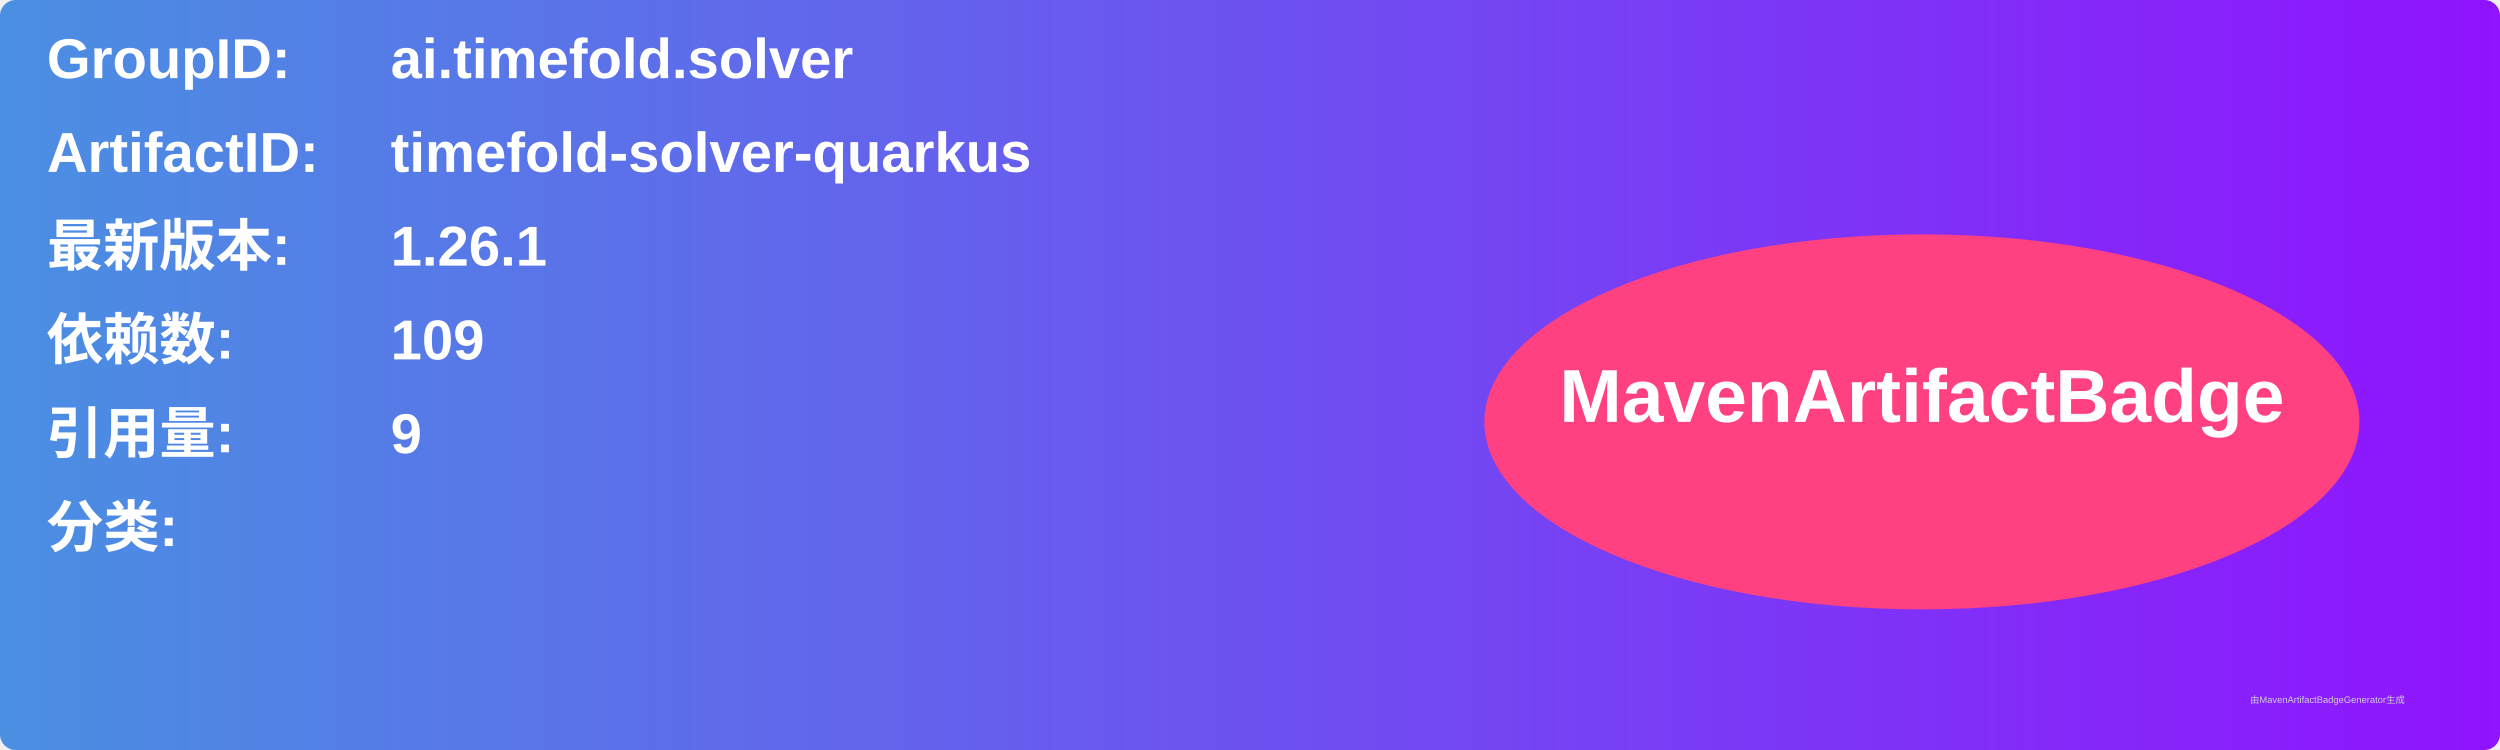
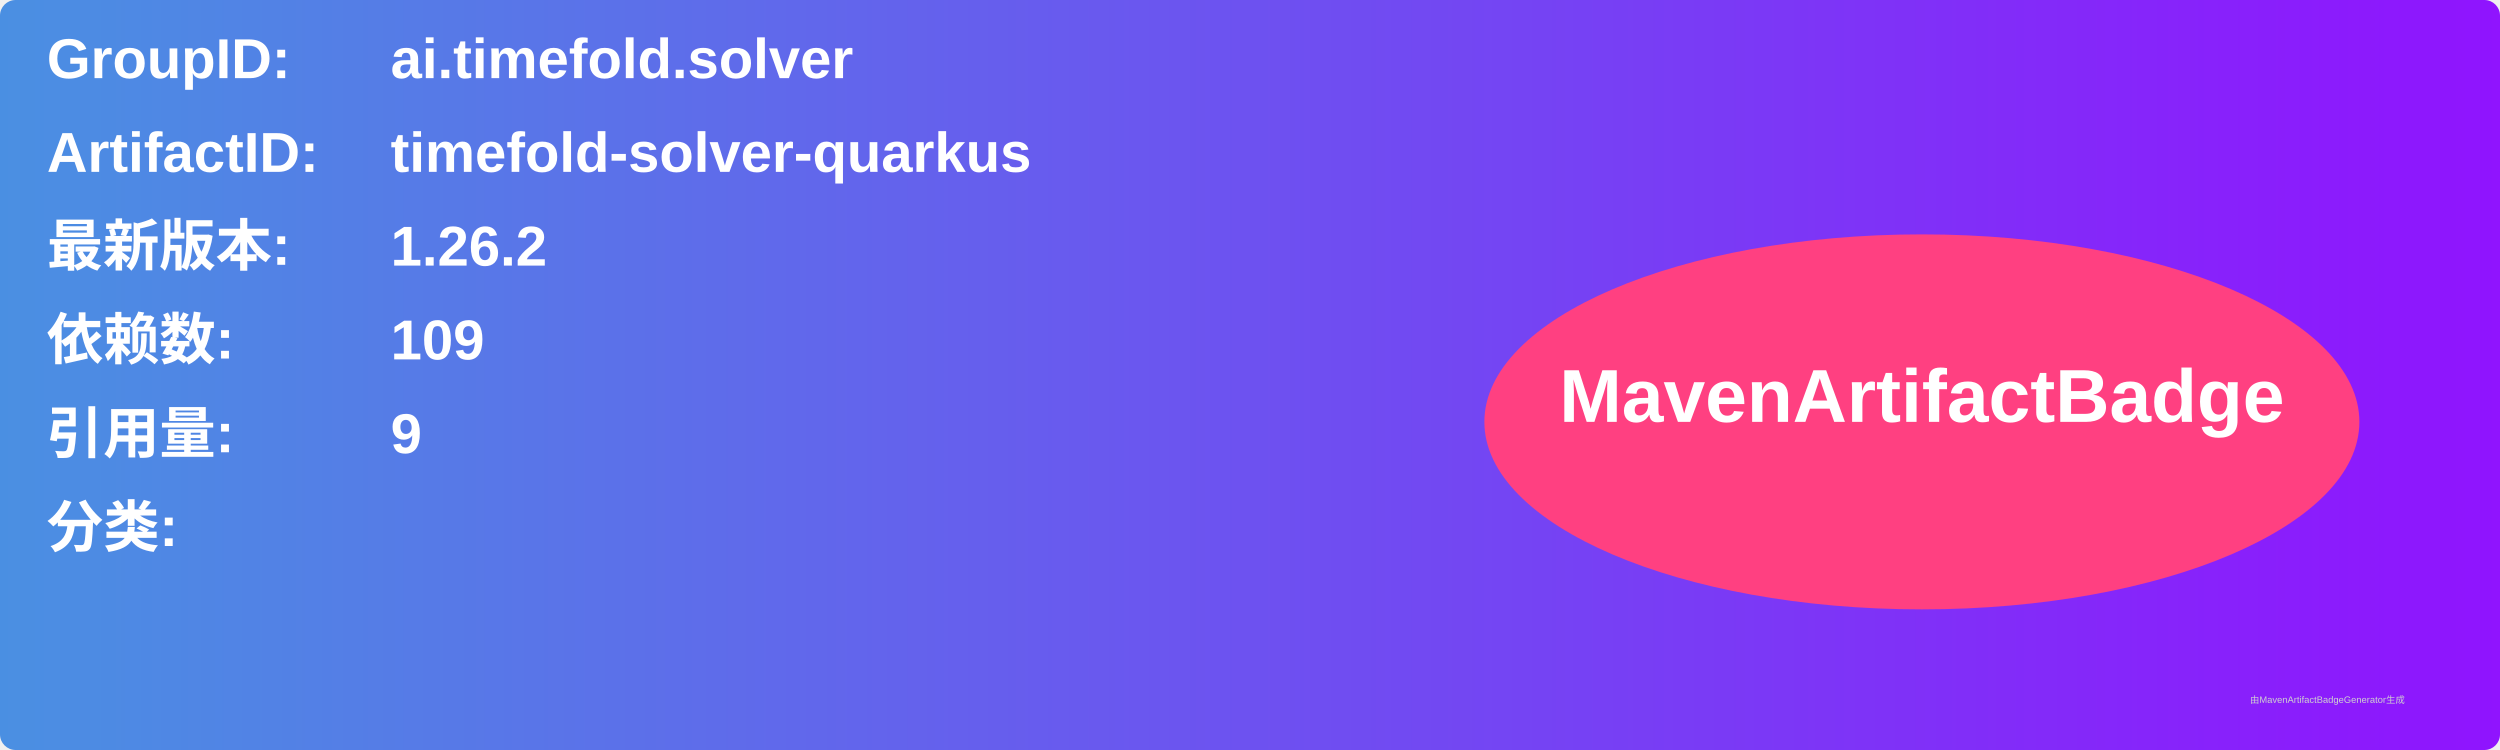
<svg xmlns="http://www.w3.org/2000/svg" width="800" height="240" viewBox="0 0 800 240">
  <linearGradient id="grad" x1="0%" y1="0%" x2="100%" y2="0%">
    <stop offset="0%" stop-color="#4a90e2" />
    <stop offset="100%" stop-color="#9013fe" />
  </linearGradient>
  <rect width="100%" height="100%" rx="5" ry="5" fill="url(#grad)" />
  <g transform="translate(15, 15)">
    <text x="0" y="10" font-family="Arial" font-size="18" fill="white" font-weight="bold" width="260">GroupID:</text>
    <text x="110" y="10" font-family="Arial" font-size="18" fill="white" font-weight="bold" width="460">ai.timefold.solver</text>
    <text x="0" y="40" font-family="Arial" font-size="18" fill="white" font-weight="bold" width="260">ArtifactID:</text>
    <text x="110" y="40" font-family="Arial" font-size="18" fill="white" font-weight="bold" width="460">timefold-solver-quarkus</text>
    <text x="0" y="70" font-family="Arial" font-size="18" fill="white" font-weight="bold">最新版本:</text>
    <text x="110" y="70" font-family="Arial" font-size="18" fill="white" font-weight="bold">
-       <tspan font-weight="bold">1.26.1</tspan>
+       <tspan font-weight="bold">1.26.2</tspan>
    </text>
    <text x="0" y="100" font-family="Arial" font-size="18" fill="white" font-weight="bold">依赖数: </text>
    <text x="110" y="100" font-family="Arial" font-size="18" fill="white">
      <tspan font-weight="bold">109</tspan>
    </text>
    <text x="0" y="130" font-family="Arial" font-size="18" fill="white" font-weight="bold">引用量: </text>
    <text x="110" y="130" font-family="Arial" font-size="18" fill="white">
      <tspan font-weight="bold">9</tspan>
    </text>
    <text x="0" y="160" font-family="Arial" font-size="18" fill="white" font-weight="bold">分类:</text>
    <text x="10" y="190" font-family="Arial" font-size="10" fill="white">
      <tspan font-weight="bold" />
    </text>
    <ellipse cx="600" cy="120" rx="140" ry="60" fill="#ff4081" />
    <text x="600" y="120" text-anchor="middle" font-family="Arial" font-size="24" fill="white" font-weight="bold">MavenArtifactBadge</text>
  </g>
  <text x="720" y="225" font-family="Arial" font-size="3" fill="#d0d0d0">由MavenArtifactBadgeGenerator生成</text>
</svg>
